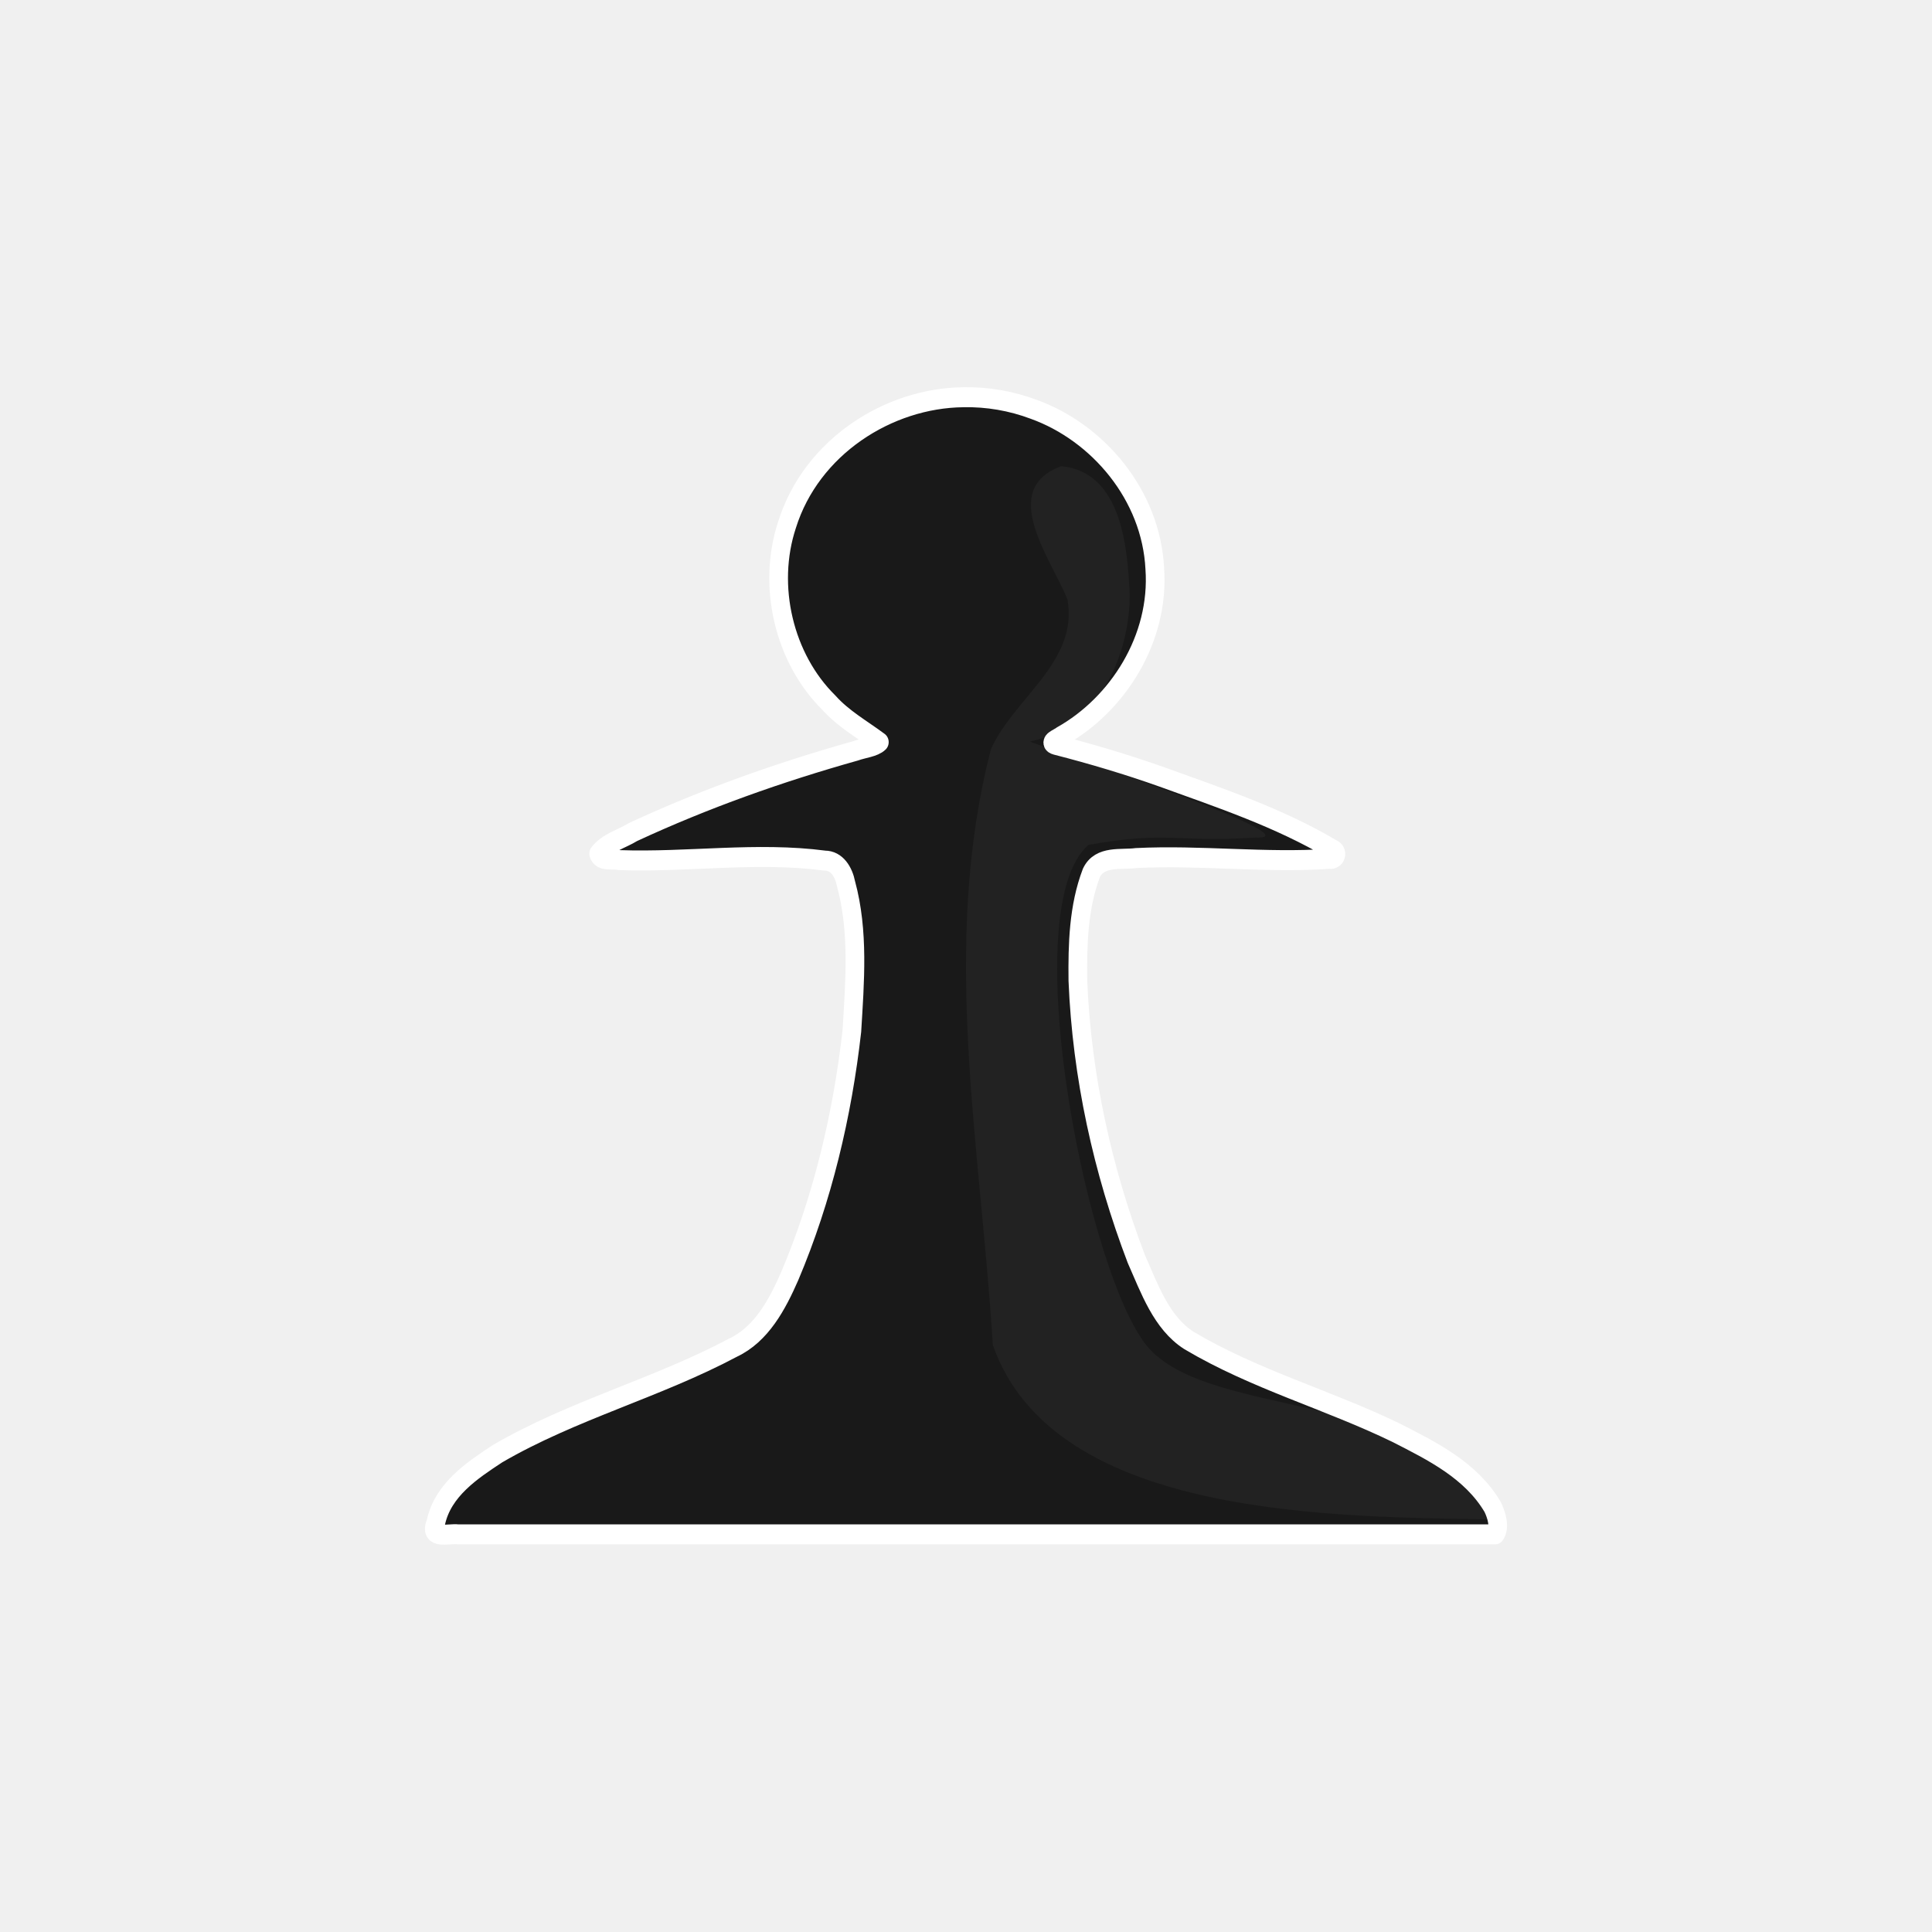
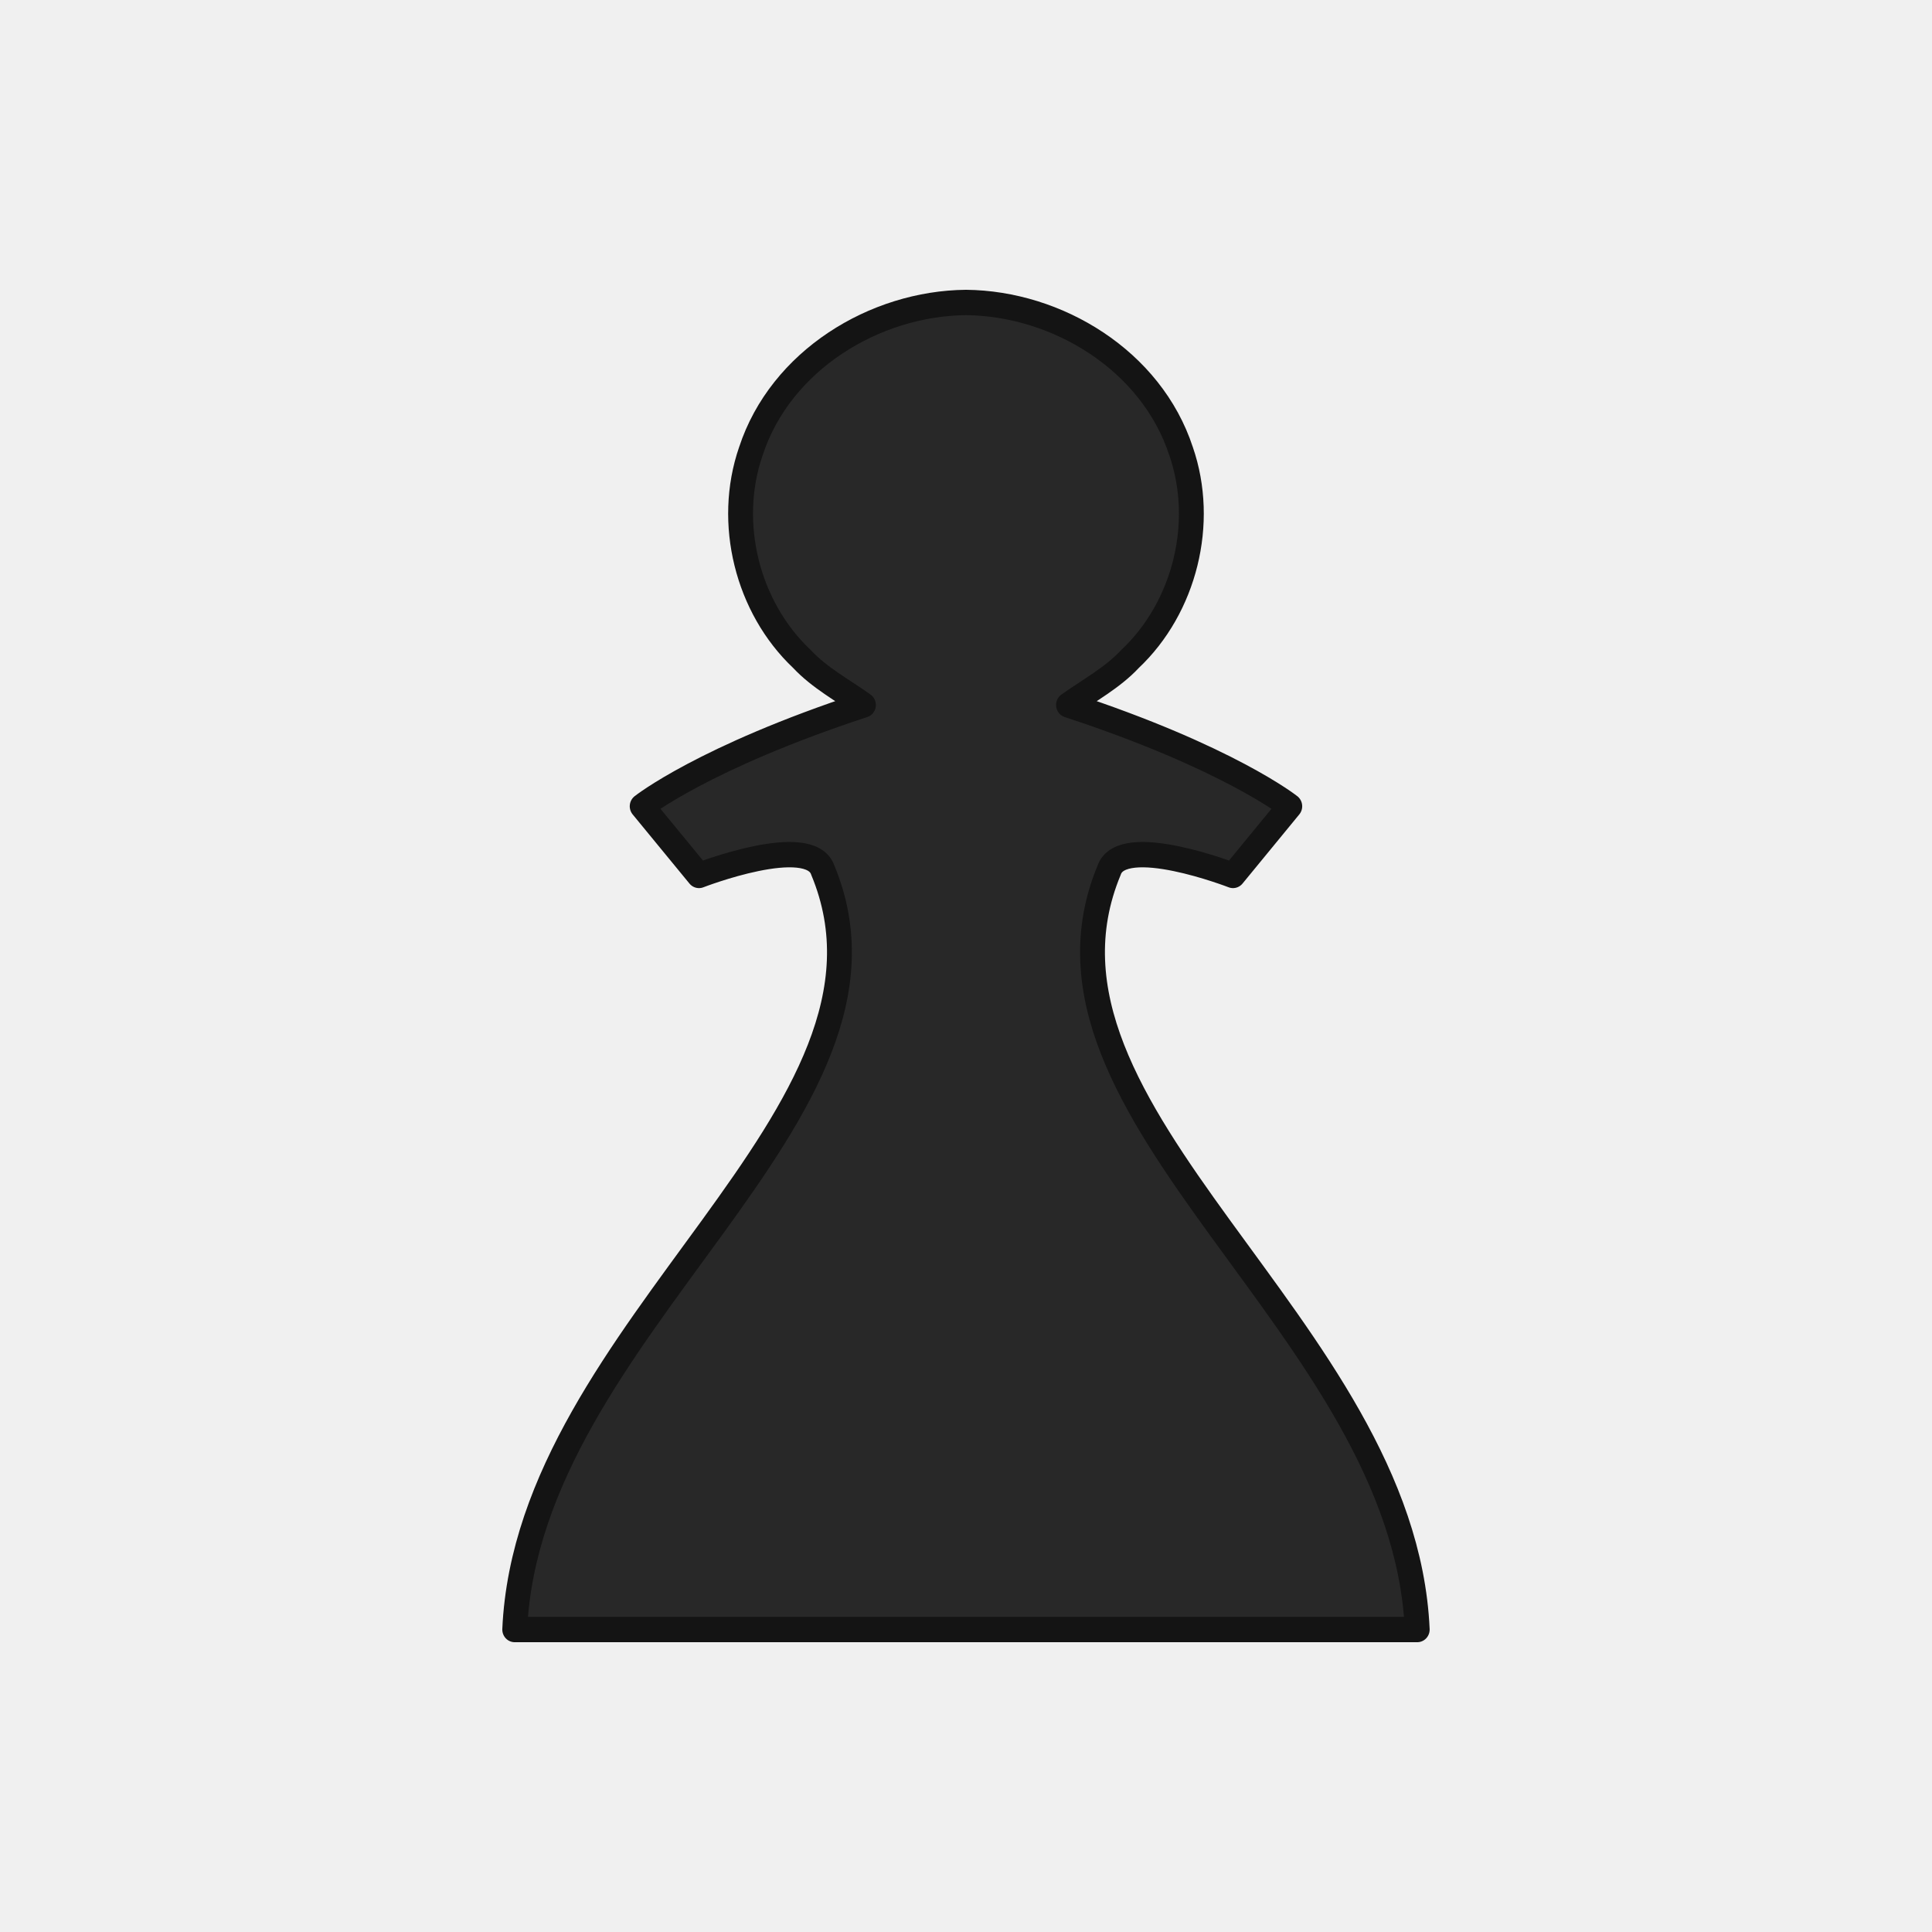
- <svg xmlns="http://www.w3.org/2000/svg" fill-rule="evenodd" clip-rule="evenodd" image-rendering="optimizeQuality" shape-rendering="geometricPrecision" text-rendering="geometricPrecision" viewBox="0 0 50 50" version="1.1" id="svg8">
-   <defs id="defs12" />
-   <g id="g6" transform="matrix(0.7268542,0,0,0.7773342,6.829024,5.566049)" style="stroke-width:1.288">
-     <path d="m 105.979,229.318 c -9.746,0.091 -19.782,6.042 -22.954,15.538 -2.64,7.479 -0.377,16.295 5.441,21.665 1.899,1.99 4.363,3.266 6.578,4.812 -0.638,0.599 -2.132,0.728 -3.071,1.057 -9.881,2.596 -19.625,5.825 -28.999,9.895 -1.466,0.849 -3.395,1.295 -4.475,2.636 0.291,1.011 1.868,0.585 2.669,0.784 8.915,0.295 17.912,-1.03 26.768,0.061 1.598,5e-4 2.471,1.412 2.764,2.808 1.697,5.819 1.151,11.984 0.767,17.947 -1.234,10.237 -3.817,20.415 -8.079,29.835 -1.628,3.488 -3.699,7.118 -7.393,8.743 -9.929,4.946 -20.874,7.593 -30.638,12.906 -3.286,2.02 -7.154,4.396 -8.063,8.429 -0.939,2.083 1.721,1.265 2.876,1.41 H 175.235 c 0.67,-0.868 0.166,-2.358 -0.334,-3.331 -2.821,-4.475 -7.881,-6.804 -12.489,-9.009 -8.901,-4.056 -18.516,-6.52 -27.073,-11.29 -3.581,-2.151 -5.126,-6.318 -6.832,-9.911 -4.4,-10.782 -7.106,-22.292 -7.614,-33.916 -0.055,-4.425 0.073,-8.98 1.765,-13.129 1.076,-2.13 3.899,-1.558 5.841,-1.803 8.39,-0.388 16.79,0.63 25.169,0.096 0.83,0.12 1.179,-0.879 0.337,-1.177 -6.938,-3.844 -14.575,-6.229 -22.061,-8.763 -4.573,-1.522 -9.221,-2.82 -13.902,-3.942 -1.124,-0.302 0.343,-0.774 0.677,-1.051 7.383,-3.863 12.833,-11.898 12.189,-20.412 -0.473,-8.998 -7.436,-16.611 -15.759,-19.415 -2.936,-1.035 -6.059,-1.531 -9.171,-1.476 z" transform="matrix(0.27346,0,0,0.27329,-4.076687,-56.60525)" id="path2" style="fill:#191919;stroke:#ffffff;stroke-width:2.433;stroke-linecap:round;stroke-linejoin:round;stroke-dashoffset:1.852" />
-     <path d="m 28.393,8.361 c -2.288,0.779 -0.316,3.147 0.221,4.447 0.394,2.064 -1.91,3.272 -2.724,4.969 -1.814,6.526 -0.364,13.249 0.064,19.839 2.175,5.828 12.336,5.712 17.955,5.815 -2.203,-4.558 -10.75,-3.143 -12.678,-6.052 -2.083,-2.926 -4.419,-14.354 -1.872,-16.41 2.83,-0.477 3.096,-0.072 5.935,-0.244 2.421,0.084 -7.96,-3.128 -8.018,-3.199 2.447,-0.482 3.561,-2.873 3.552,-4.91 -0.077,-1.544 -0.286,-4.064 -2.437,-4.255 z" id="path4" style="opacity:0.04;fill:#ffffff;stroke-width:1.412" />
+ <svg xmlns="http://www.w3.org/2000/svg" clip-rule="evenodd" fill-rule="evenodd" height="50mm" image-rendering="optimizeQuality" shape-rendering="geometricPrecision" text-rendering="geometricPrecision" viewBox="0 0 50 50" width="50mm" version="1.1" id="svg4">
+   <defs id="defs8">
+     <clipPath clipPathUnits="userSpaceOnUse" id="clipPath1437-2">
+       <path style="fill:#000000;fill-opacity:1;stroke:#000000;stroke-width:0.265px;stroke-linecap:butt;stroke-linejoin:miter;stroke-opacity:1" d="m 23.037,4.372 c 0.575,1.58 1.88,2.787 2.174,4.549 0.332,1.674 0.881,3.672 0.004,5.269 -1.607,1.867 1.096,3.317 1.858,4.823 0.823,1.819 1.112,3.884 0.626,5.836 -0.53,1.474 -2.775,2.431 -2.178,4.179 1.582,2.227 2.734,4.771 3.262,7.46 0.492,2.708 0.128,5.485 0.245,8.223 0.207,1.254 -1.131,3.574 0.639,3.944 2.087,0.057 4.213,0.273 6.237,0.611 1.934,0.261 4.543,-0.507 4.907,-2.707 C 41.722,44.967 41.742,43.024 42.129,41.262 41.978,38.411 42.458,35.547 41.975,32.718 41.511,30.148 41.187,27.546 40.382,25.05 39.85,23.271 40.347,21.383 39.713,19.633 38.547,16.282 38.061,12.694 36.334,9.55 35.188,6.9 32.909,4.881 30.533,3.328 29.027,2.674 27.195,2.517 25.656,3.154 24.805,3.157 23.271,3.499 23.037,4.372 Z" id="path1439-71" />
+     </clipPath>
+     <clipPath clipPathUnits="userSpaceOnUse" id="clipPath1437-2-0">
+       <path style="fill:#000000;fill-opacity:1;stroke:#000000;stroke-width:0.265px;stroke-linecap:butt;stroke-linejoin:miter;stroke-opacity:1" d="m 23.037,4.372 c 0.575,1.58 1.88,2.787 2.174,4.549 0.332,1.674 0.881,3.672 0.004,5.269 -1.607,1.867 1.096,3.317 1.858,4.823 0.823,1.819 1.112,3.884 0.626,5.836 -0.53,1.474 -2.775,2.431 -2.178,4.179 1.582,2.227 2.734,4.771 3.262,7.46 0.492,2.708 0.128,5.485 0.245,8.223 0.207,1.254 -1.131,3.574 0.639,3.944 2.087,0.057 4.213,0.273 6.237,0.611 1.934,0.261 4.543,-0.507 4.907,-2.707 C 41.722,44.967 41.742,43.024 42.129,41.262 41.978,38.411 42.458,35.547 41.975,32.718 41.511,30.148 41.187,27.546 40.382,25.05 39.85,23.271 40.347,21.383 39.713,19.633 38.547,16.282 38.061,12.694 36.334,9.55 35.188,6.9 32.909,4.881 30.533,3.328 29.027,2.674 27.195,2.517 25.656,3.154 24.805,3.157 23.271,3.499 23.037,4.372 Z" id="path1439-71-4" />
+     </clipPath>
+     <clipPath clipPathUnits="userSpaceOnUse" id="clipPath1437-2-8">
+       <path style="fill:#000000;fill-opacity:1;stroke:#000000;stroke-width:0.265px;stroke-linecap:butt;stroke-linejoin:miter;stroke-opacity:1" d="m 23.037,4.372 c 0.575,1.58 1.88,2.787 2.174,4.549 0.332,1.674 0.881,3.672 0.004,5.269 -1.607,1.867 1.096,3.317 1.858,4.823 0.823,1.819 1.112,3.884 0.626,5.836 -0.53,1.474 -2.775,2.431 -2.178,4.179 1.582,2.227 2.734,4.771 3.262,7.46 0.492,2.708 0.128,5.485 0.245,8.223 0.207,1.254 -1.131,3.574 0.639,3.944 2.087,0.057 4.213,0.273 6.237,0.611 1.934,0.261 4.543,-0.507 4.907,-2.707 C 41.722,44.967 41.742,43.024 42.129,41.262 41.978,38.411 42.458,35.547 41.975,32.718 41.511,30.148 41.187,27.546 40.382,25.05 39.85,23.271 40.347,21.383 39.713,19.633 38.547,16.282 38.061,12.694 36.334,9.55 35.188,6.9 32.909,4.881 30.533,3.328 29.027,2.674 27.195,2.517 25.656,3.154 24.805,3.157 23.271,3.499 23.037,4.372 Z" id="path1439-71-6" />
+     </clipPath>
+     <clipPath clipPathUnits="userSpaceOnUse" id="clipPath1437-2-6">
+       <path style="fill:#000000;fill-opacity:1;stroke:#000000;stroke-width:0.265px;stroke-linecap:butt;stroke-linejoin:miter;stroke-opacity:1" d="m 23.037,4.372 c 0.575,1.58 1.88,2.787 2.174,4.549 0.332,1.674 0.881,3.672 0.004,5.269 -1.607,1.867 1.096,3.317 1.858,4.823 0.823,1.819 1.112,3.884 0.626,5.836 -0.53,1.474 -2.775,2.431 -2.178,4.179 1.582,2.227 2.734,4.771 3.262,7.46 0.492,2.708 0.128,5.485 0.245,8.223 0.207,1.254 -1.131,3.574 0.639,3.944 2.087,0.057 4.213,0.273 6.237,0.611 1.934,0.261 4.543,-0.507 4.907,-2.707 C 41.722,44.967 41.742,43.024 42.129,41.262 41.978,38.411 42.458,35.547 41.975,32.718 41.511,30.148 41.187,27.546 40.382,25.05 39.85,23.271 40.347,21.383 39.713,19.633 38.547,16.282 38.061,12.694 36.334,9.55 35.188,6.9 32.909,4.881 30.533,3.328 29.027,2.674 27.195,2.517 25.656,3.154 24.805,3.157 23.271,3.499 23.037,4.372 Z" id="path1439-71-7" />
+     </clipPath>
+   </defs>
+   <g id="g1902" transform="matrix(1.005017,0,0,1.025172,-15.94708,325.498)" style="stroke-width:0.985">
+     <path id="path2221" d="m 40.742,-309.87 c -2.352,0.022 -4.774,1.461 -5.54,3.758 -0.637,1.809 -0.091,3.94 1.313,5.239 0.458,0.481 1.053,0.79 1.587,1.164 -4.115,1.324 -5.698,2.557 -5.698,2.557 l 1.463,1.746 c 0,0 2.854,-1.086 3.188,-0.133 2.617,6.168 -7.586,11.517 -7.933,19.17 h 11.62 11.62 c -0.347,-7.653 -10.55,-13.001 -7.933,-19.17 0.334,-0.953 3.189,0.133 3.189,0.133 l 1.462,-1.746 c 0,0 -1.583,-1.233 -5.698,-2.557 0.534,-0.374 1.129,-0.683 1.587,-1.164 1.404,-1.299 1.95,-3.43 1.313,-5.239 -0.765,-2.296 -3.188,-3.736 -5.54,-3.758 z" style="opacity:1;fill:#282828;fill-opacity:1;fill-rule:evenodd;stroke:#141414;stroke-width:0.64;stroke-linecap:round;stroke-linejoin:round;stroke-miterlimit:4;stroke-dasharray:none;stroke-dashoffset:1.852;stroke-opacity:1;paint-order:normal" />
  </g>
</svg>
